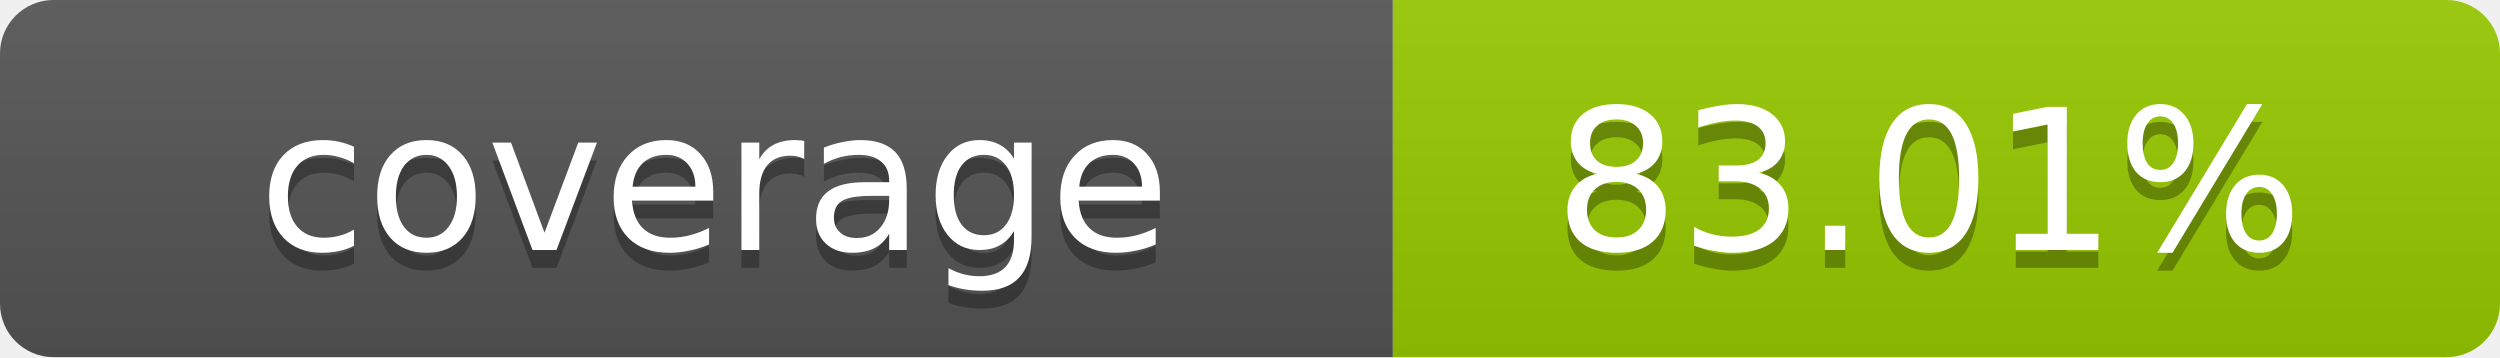
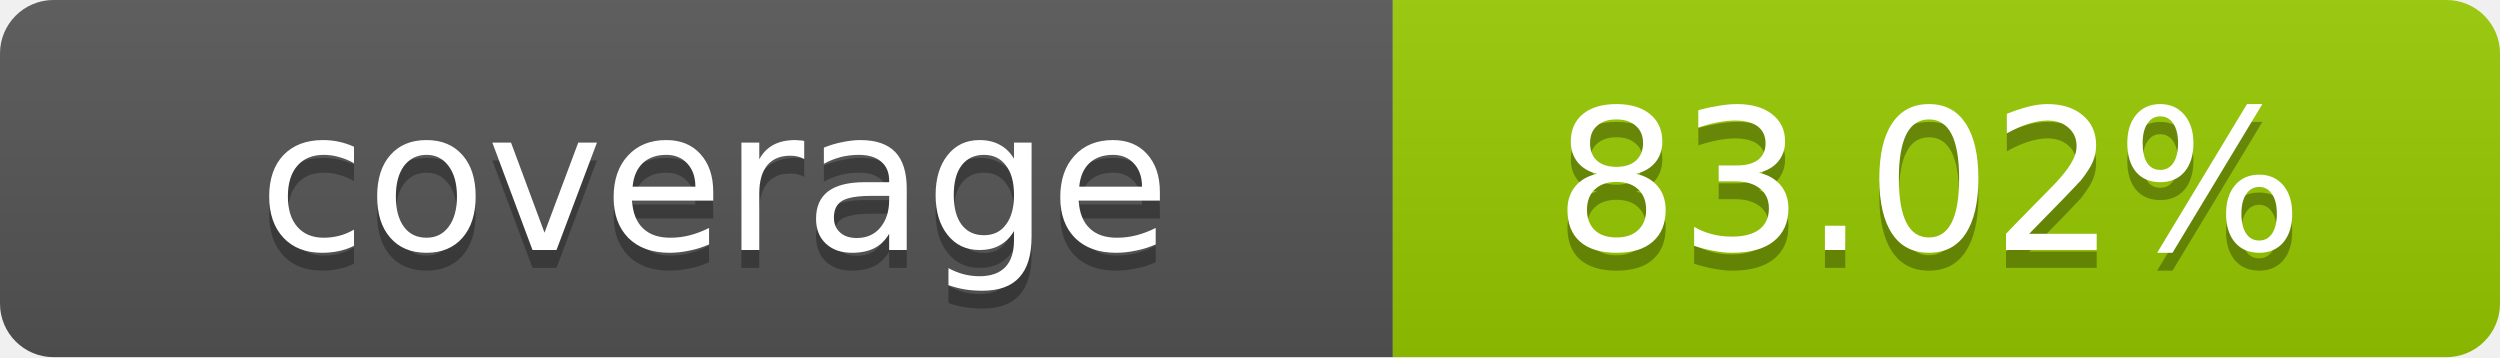
- <svg xmlns="http://www.w3.org/2000/svg" width="140" height="20" role="img" aria-label="coverage: 83.01%">
+ <svg xmlns="http://www.w3.org/2000/svg" width="140" height="20" role="img" aria-label="coverage: 83.02%">
  <linearGradient id="s" x2="0" y2="100%">
    <stop offset="0" stop-color="#bbb" stop-opacity=".1" />
    <stop offset="1" stop-opacity=".1" />
  </linearGradient>
  <clipPath id="r">
    <rect width="140" height="20" rx="3" fill="#fff" />
  </clipPath>
  <g clip-path="url(#r)">
    <rect width="78" height="20" fill="#555" />
    <rect x="78" width="62" height="20" fill="#97CA00" />
    <rect width="140" height="20" fill="url(#s)" />
  </g>
  <g fill="#fff" text-anchor="middle" font-family="Verdana,Geneva,DejaVu Sans,sans-serif" text-rendering="geometricPrecision" font-size="11">
    <text x="40" y="15" fill="#010101" fill-opacity=".3">coverage</text>
    <text x="40" y="14">coverage</text>
-     <text x="108" y="15" fill="#010101" fill-opacity=".3">83.01%</text>
-     <text x="108" y="14">83.01%</text>
+     <text x="108" y="15" fill="#010101" fill-opacity=".3">83.02%</text>
+     <text x="108" y="14">83.02%</text>
  </g>
</svg>
